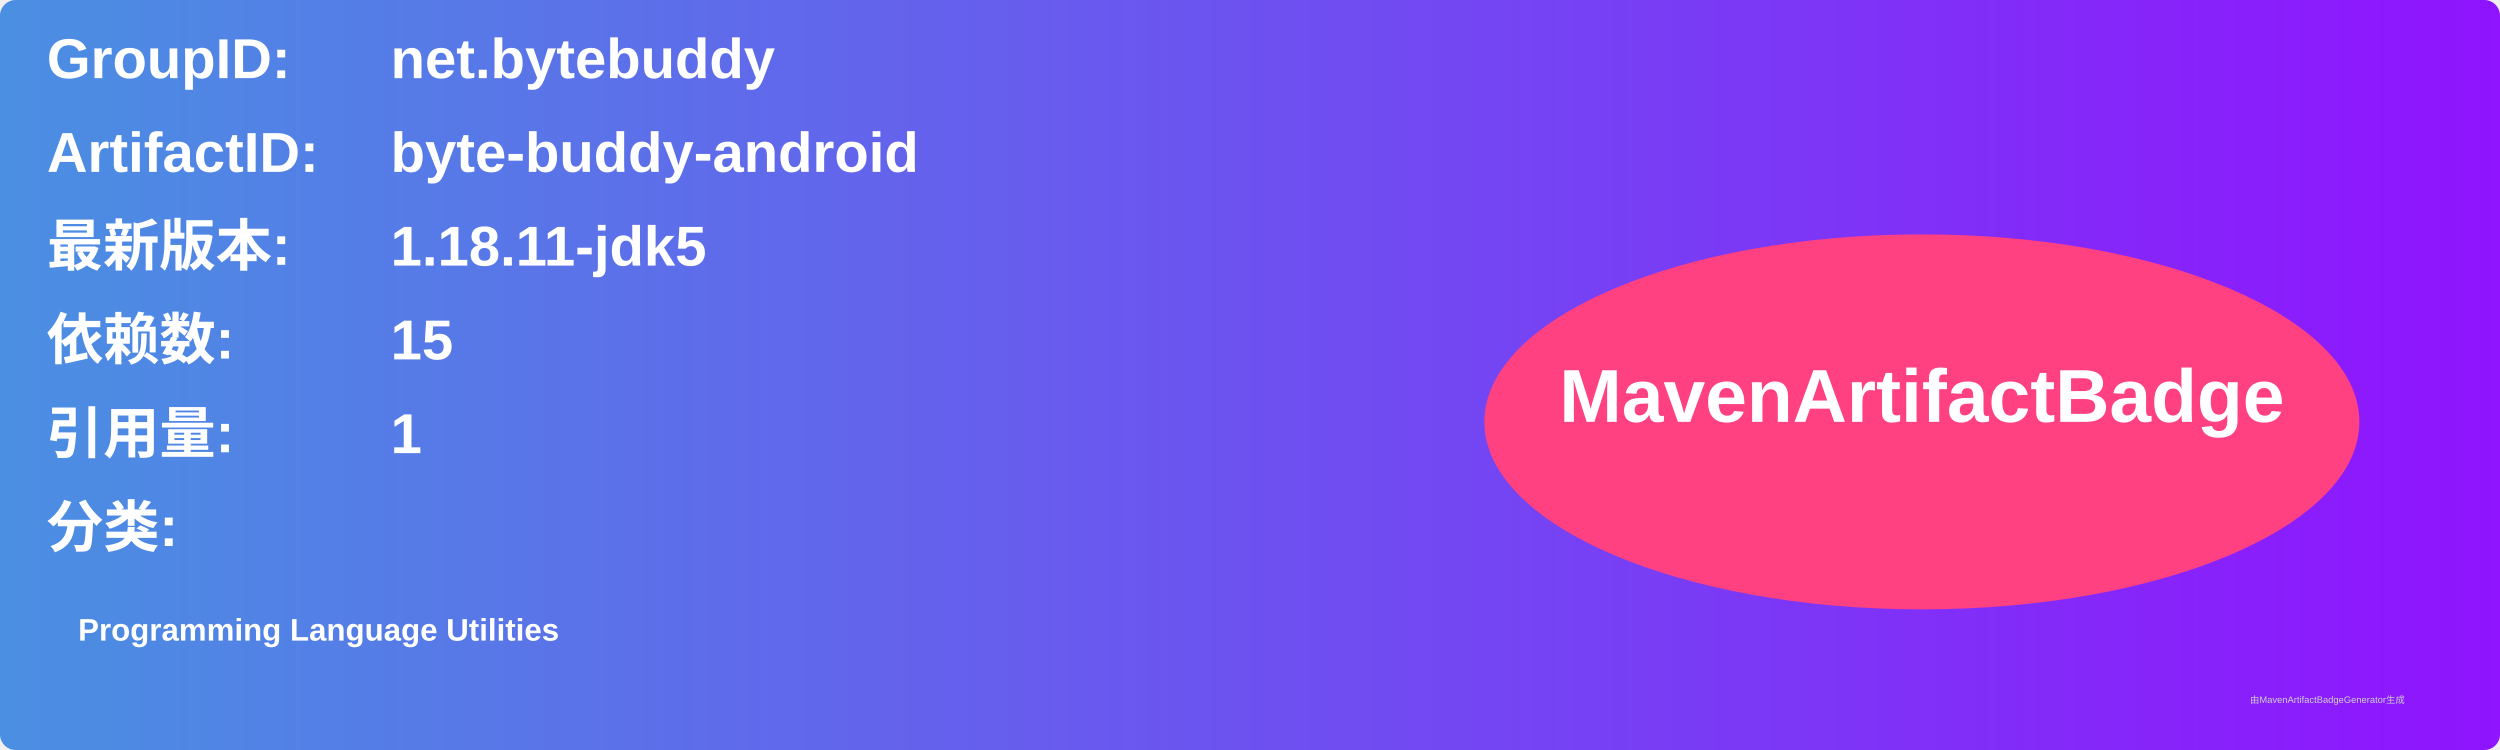
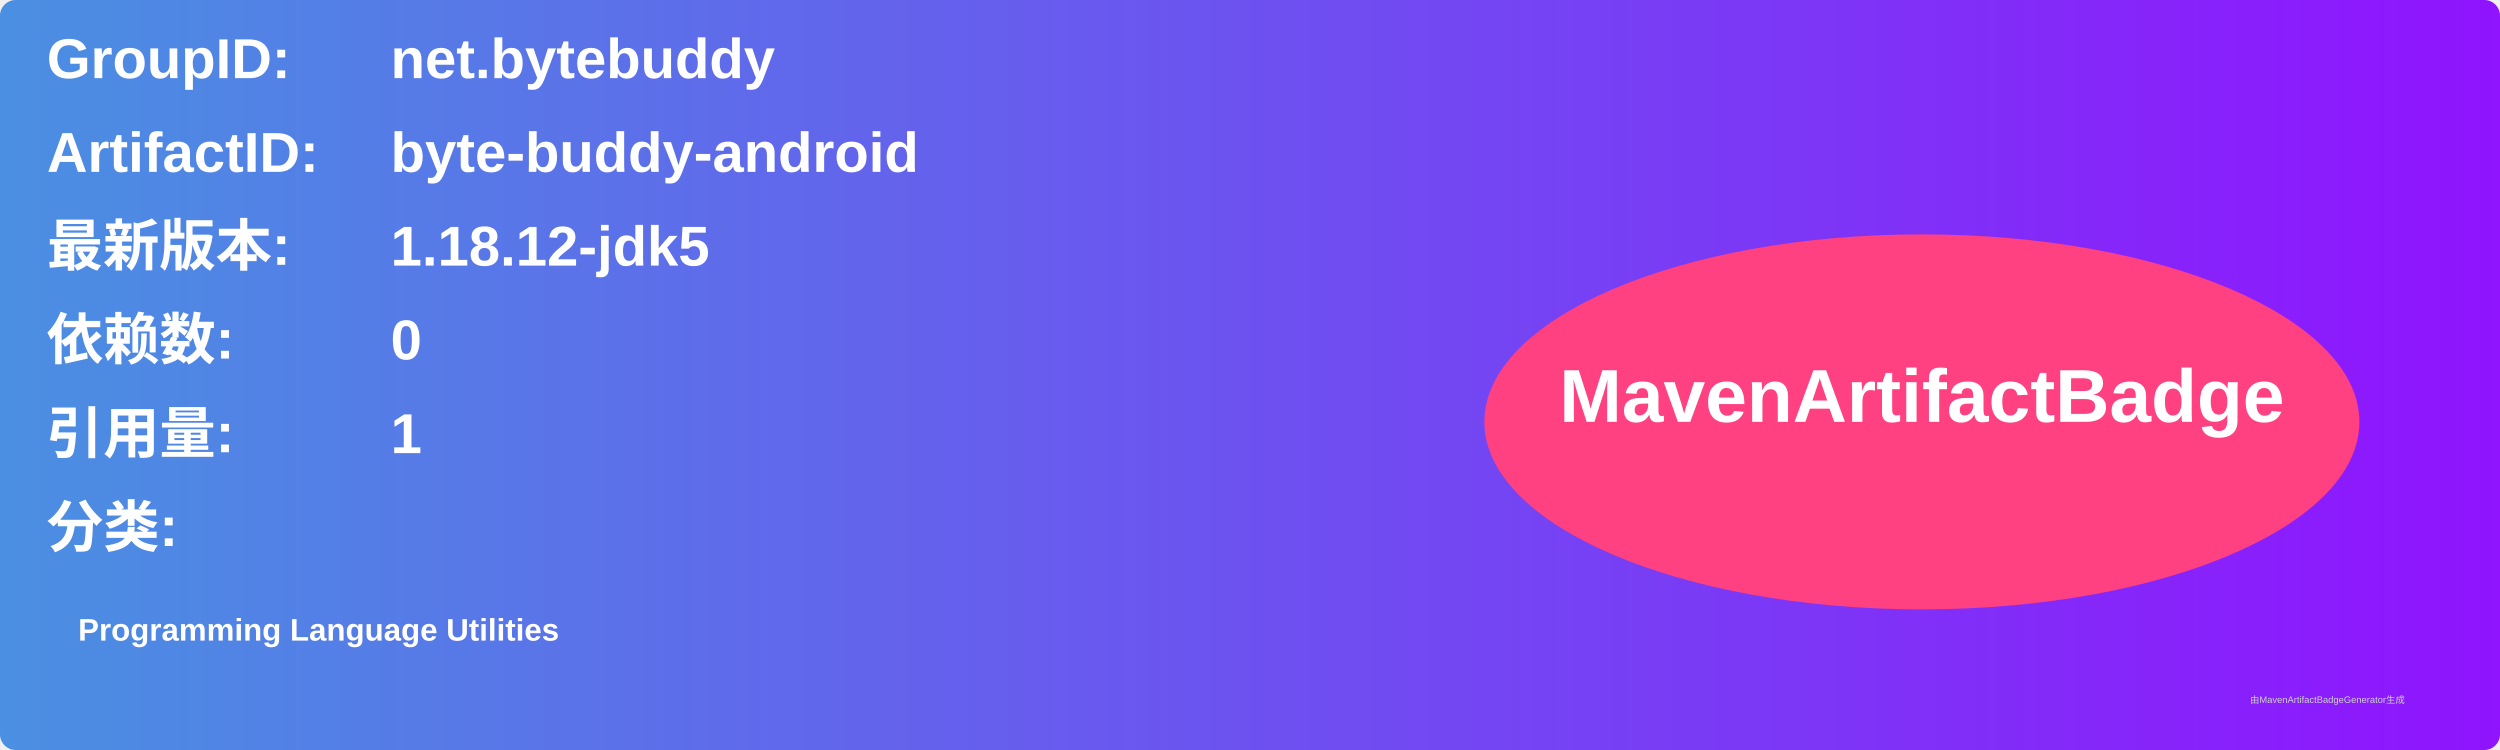
<svg xmlns="http://www.w3.org/2000/svg" width="800" height="240" viewBox="0 0 800 240">
  <linearGradient id="grad" x1="0%" y1="0%" x2="100%" y2="0%">
    <stop offset="0%" stop-color="#4a90e2" />
    <stop offset="100%" stop-color="#9013fe" />
  </linearGradient>
  <rect width="100%" height="100%" rx="5" ry="5" fill="url(#grad)" />
  <g transform="translate(15, 15)">
    <text x="0" y="10" font-family="Arial" font-size="18" fill="white" font-weight="bold" width="260">GroupID:</text>
    <text x="110" y="10" font-family="Arial" font-size="18" fill="white" font-weight="bold" width="460">net.bytebuddy</text>
    <text x="0" y="40" font-family="Arial" font-size="18" fill="white" font-weight="bold" width="260">ArtifactID:</text>
    <text x="110" y="40" font-family="Arial" font-size="18" fill="white" font-weight="bold" width="460">byte-buddy-android</text>
    <text x="0" y="70" font-family="Arial" font-size="18" fill="white" font-weight="bold">最新版本:</text>
    <text x="110" y="70" font-family="Arial" font-size="18" fill="white" font-weight="bold">
-       <tspan font-weight="bold">1.18.11-jdk5</tspan>
+       <tspan font-weight="bold">1.18.12-jdk5</tspan>
    </text>
    <text x="0" y="100" font-family="Arial" font-size="18" fill="white" font-weight="bold">依赖数: </text>
    <text x="110" y="100" font-family="Arial" font-size="18" fill="white">
-       <tspan font-weight="bold">15</tspan>
+       <tspan font-weight="bold">0</tspan>
    </text>
    <text x="0" y="130" font-family="Arial" font-size="18" fill="white" font-weight="bold">引用量: </text>
    <text x="110" y="130" font-family="Arial" font-size="18" fill="white">
      <tspan font-weight="bold">1</tspan>
    </text>
    <text x="0" y="160" font-family="Arial" font-size="18" fill="white" font-weight="bold">分类:</text>
    <text x="10" y="190" font-family="Arial" font-size="10" fill="white">
      <tspan font-weight="bold">Programming Language Utilities</tspan>
    </text>
    <ellipse cx="600" cy="120" rx="140" ry="60" fill="#ff4081" />
    <text x="600" y="120" text-anchor="middle" font-family="Arial" font-size="24" fill="white" font-weight="bold">MavenArtifactBadge</text>
  </g>
  <text x="720" y="225" font-family="Arial" font-size="3" fill="#d0d0d0">由MavenArtifactBadgeGenerator生成</text>
</svg>
